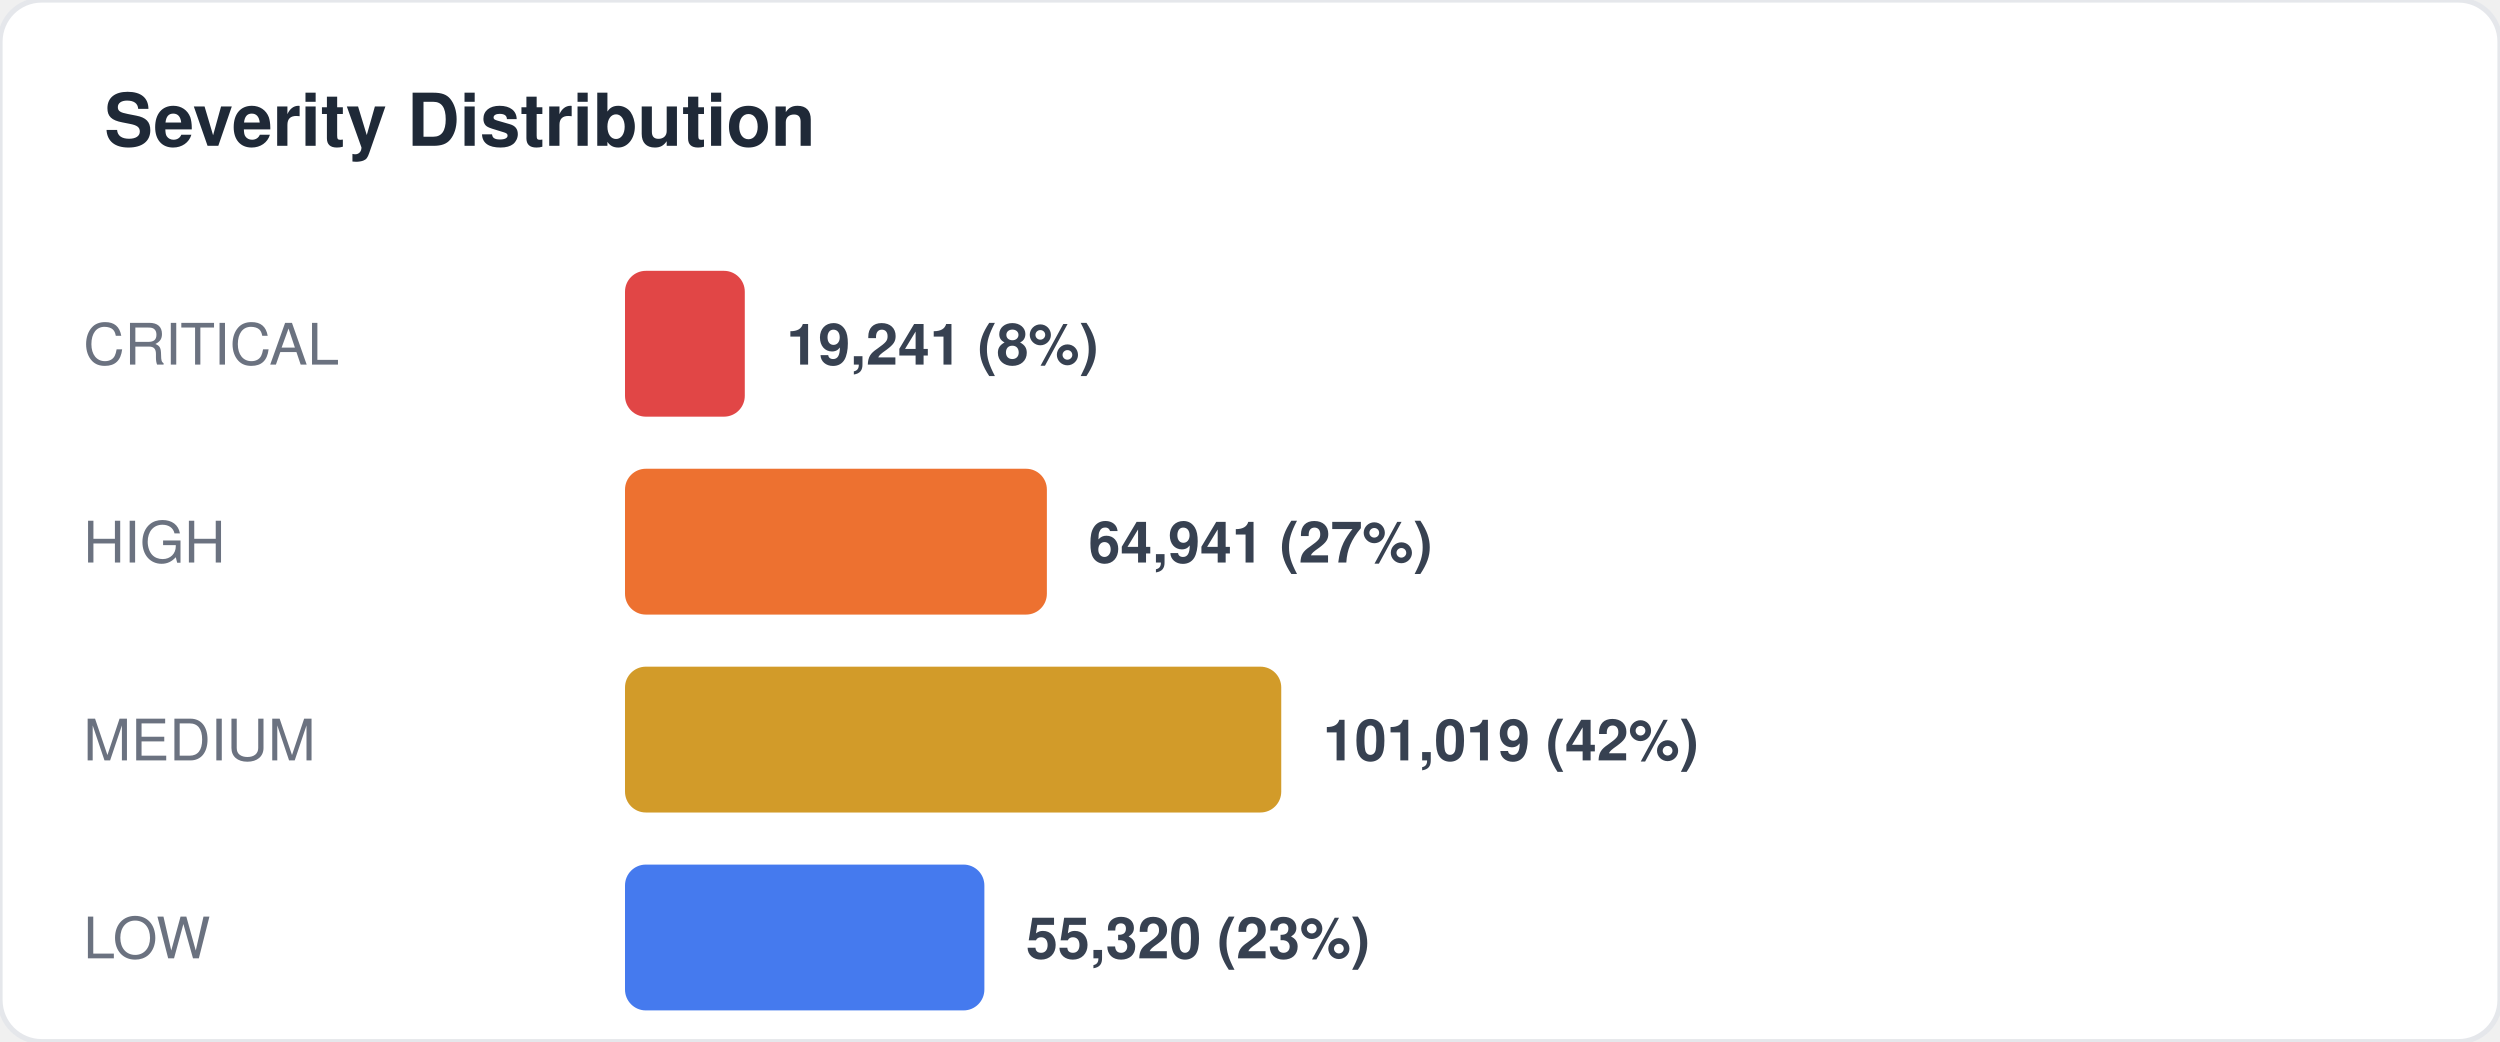
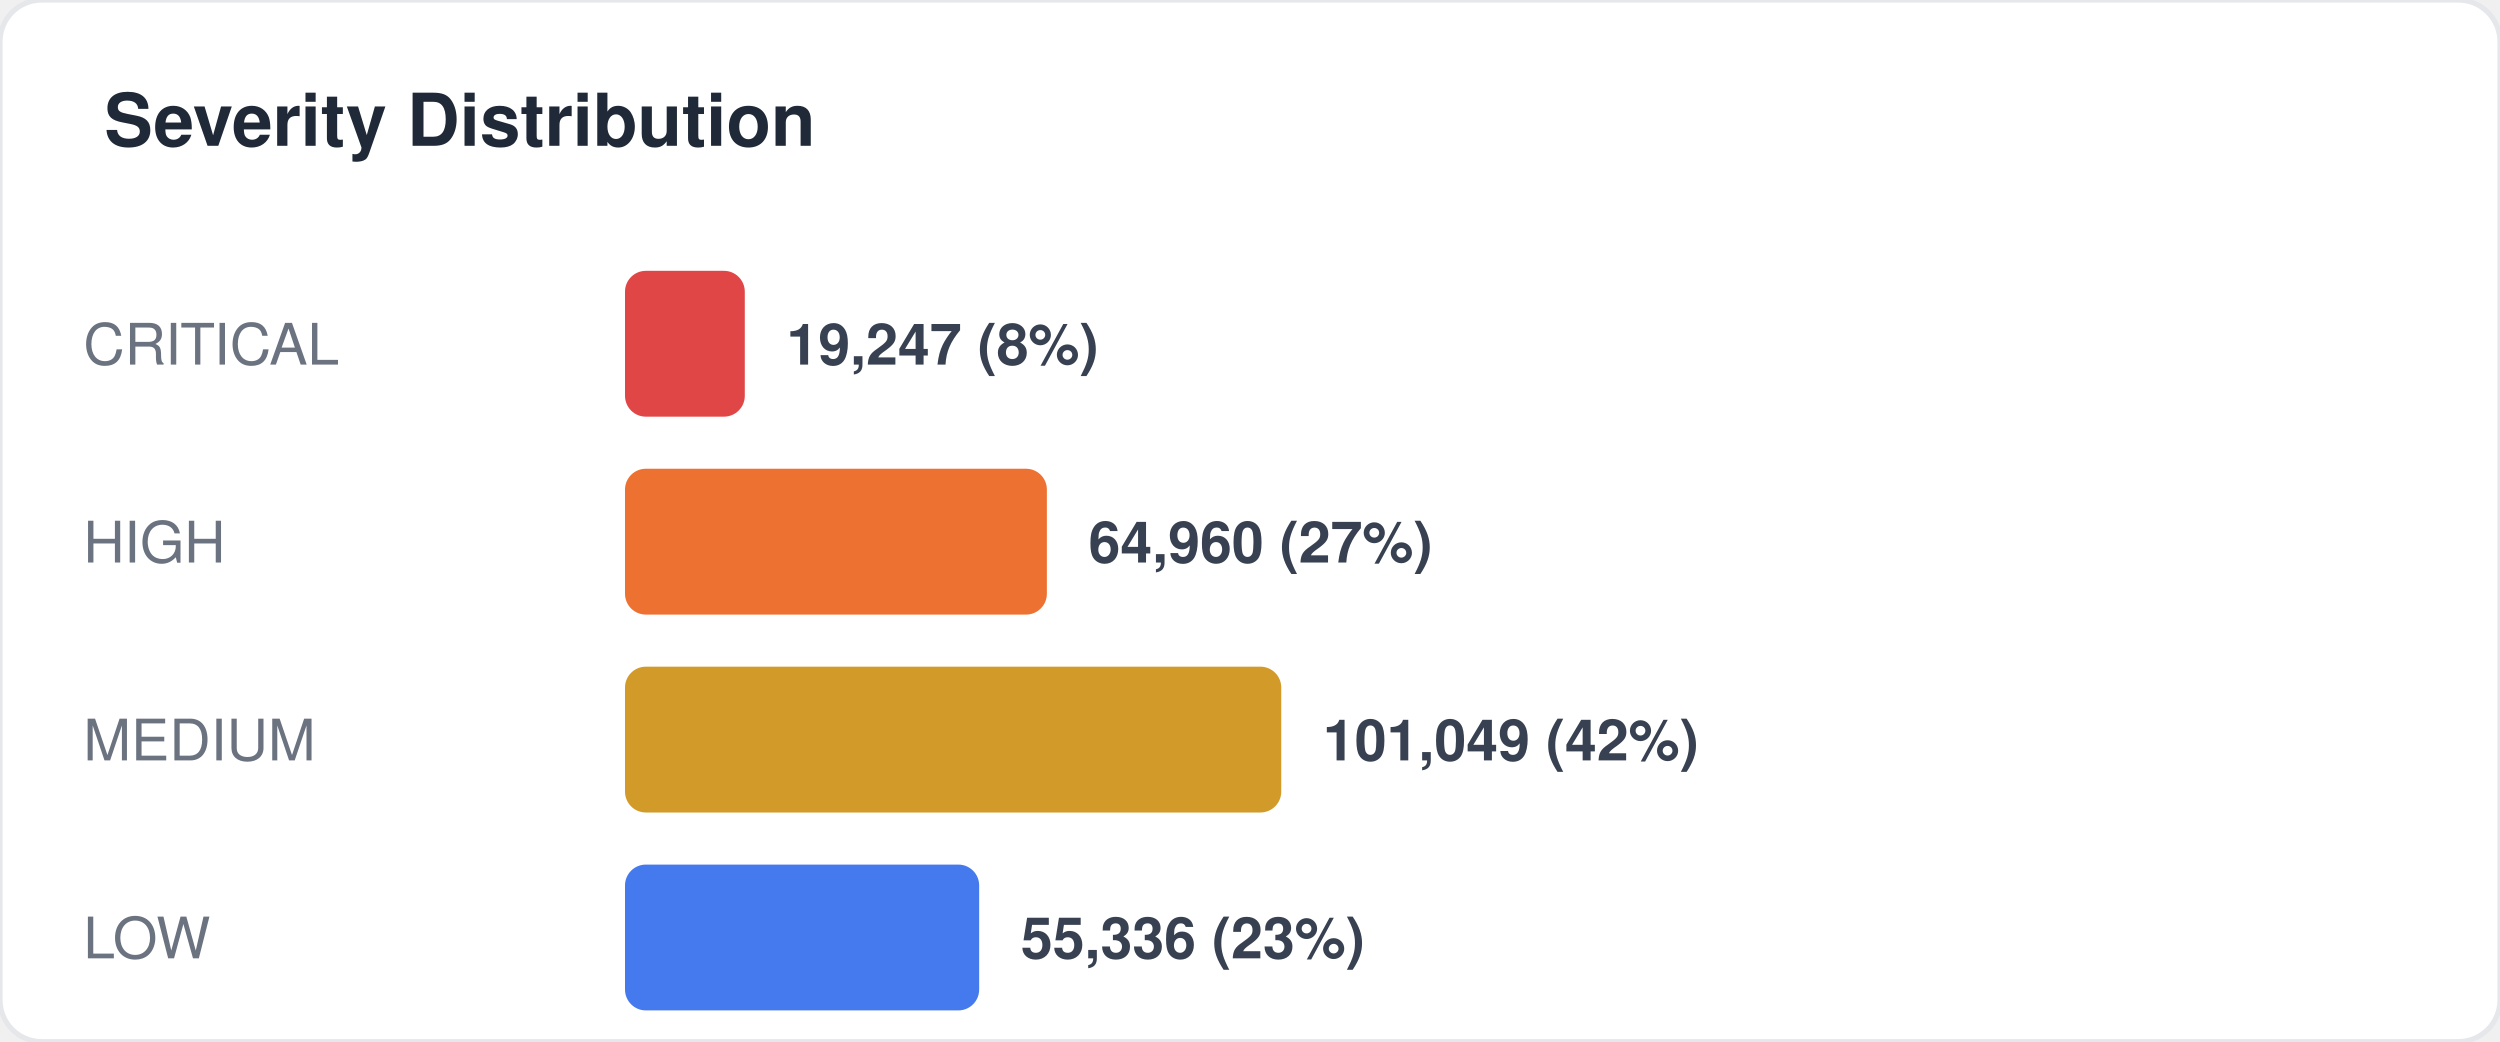
<svg xmlns="http://www.w3.org/2000/svg" width="480" height="200" viewBox="0 0 480 200" fill="none">
  <style>
  text { font-family: -apple-system, BlinkMacSystemFont, "Segoe UI", Helvetica, Arial, sans-serif; }
  .title { font-size: 14px; font-weight: 700; fill: #1f2937; }
  .label { font-size: 11px; fill: #6b7280; }
  .value { font-size: 11px; font-weight: 600; fill: #374151; }
  .big-number { font-size: 28px; font-weight: 800; fill: #111827; }
  .sub { font-size: 10px; fill: #9ca3af; }
</style>
  <rect width="480" height="200" rx="8" fill="#ffffff" stroke="#e5e7eb" stroke-width="1" />
  <text x="20" y="28" class="title">Severity Distribution</text>
  <text x="16" y="70" class="label">CRITICAL</text>
  <rect x="120" y="52" width="23" height="28" rx="4" fill="#dc2626" opacity="0.85" />
-   <text x="151" y="70" class="value">19,241 (8%)</text>
+   <text x="151" y="70" class="value">19,247 (8%)</text>
  <text x="16" y="108" class="label">HIGH</text>
  <rect x="120" y="90" width="81" height="28" rx="4" fill="#ea580c" opacity="0.85" />
-   <text x="209" y="108" class="value">64,941 (27%)</text>
+   <text x="209" y="108" class="value">64,960 (27%)</text>
  <text x="16" y="146" class="label">MEDIUM</text>
  <rect x="120" y="128" width="126" height="28" rx="4" fill="#ca8a04" opacity="0.85" />
-   <text x="254" y="146" class="value">101,019 (42%)</text>
+   <text x="254" y="146" class="value">101,049 (42%)</text>
  <text x="16" y="184" class="label">LOW</text>
-   <rect x="120" y="166" width="69" height="28" rx="4" fill="#2563eb" opacity="0.85" />
-   <text x="197" y="184" class="value">55,320 (23%)</text>
+   <rect x="120" y="166" width="68" height="28" rx="4" fill="#2563eb" opacity="0.85" />
+   <text x="196" y="184" class="value">55,336 (23%)</text>
</svg>
